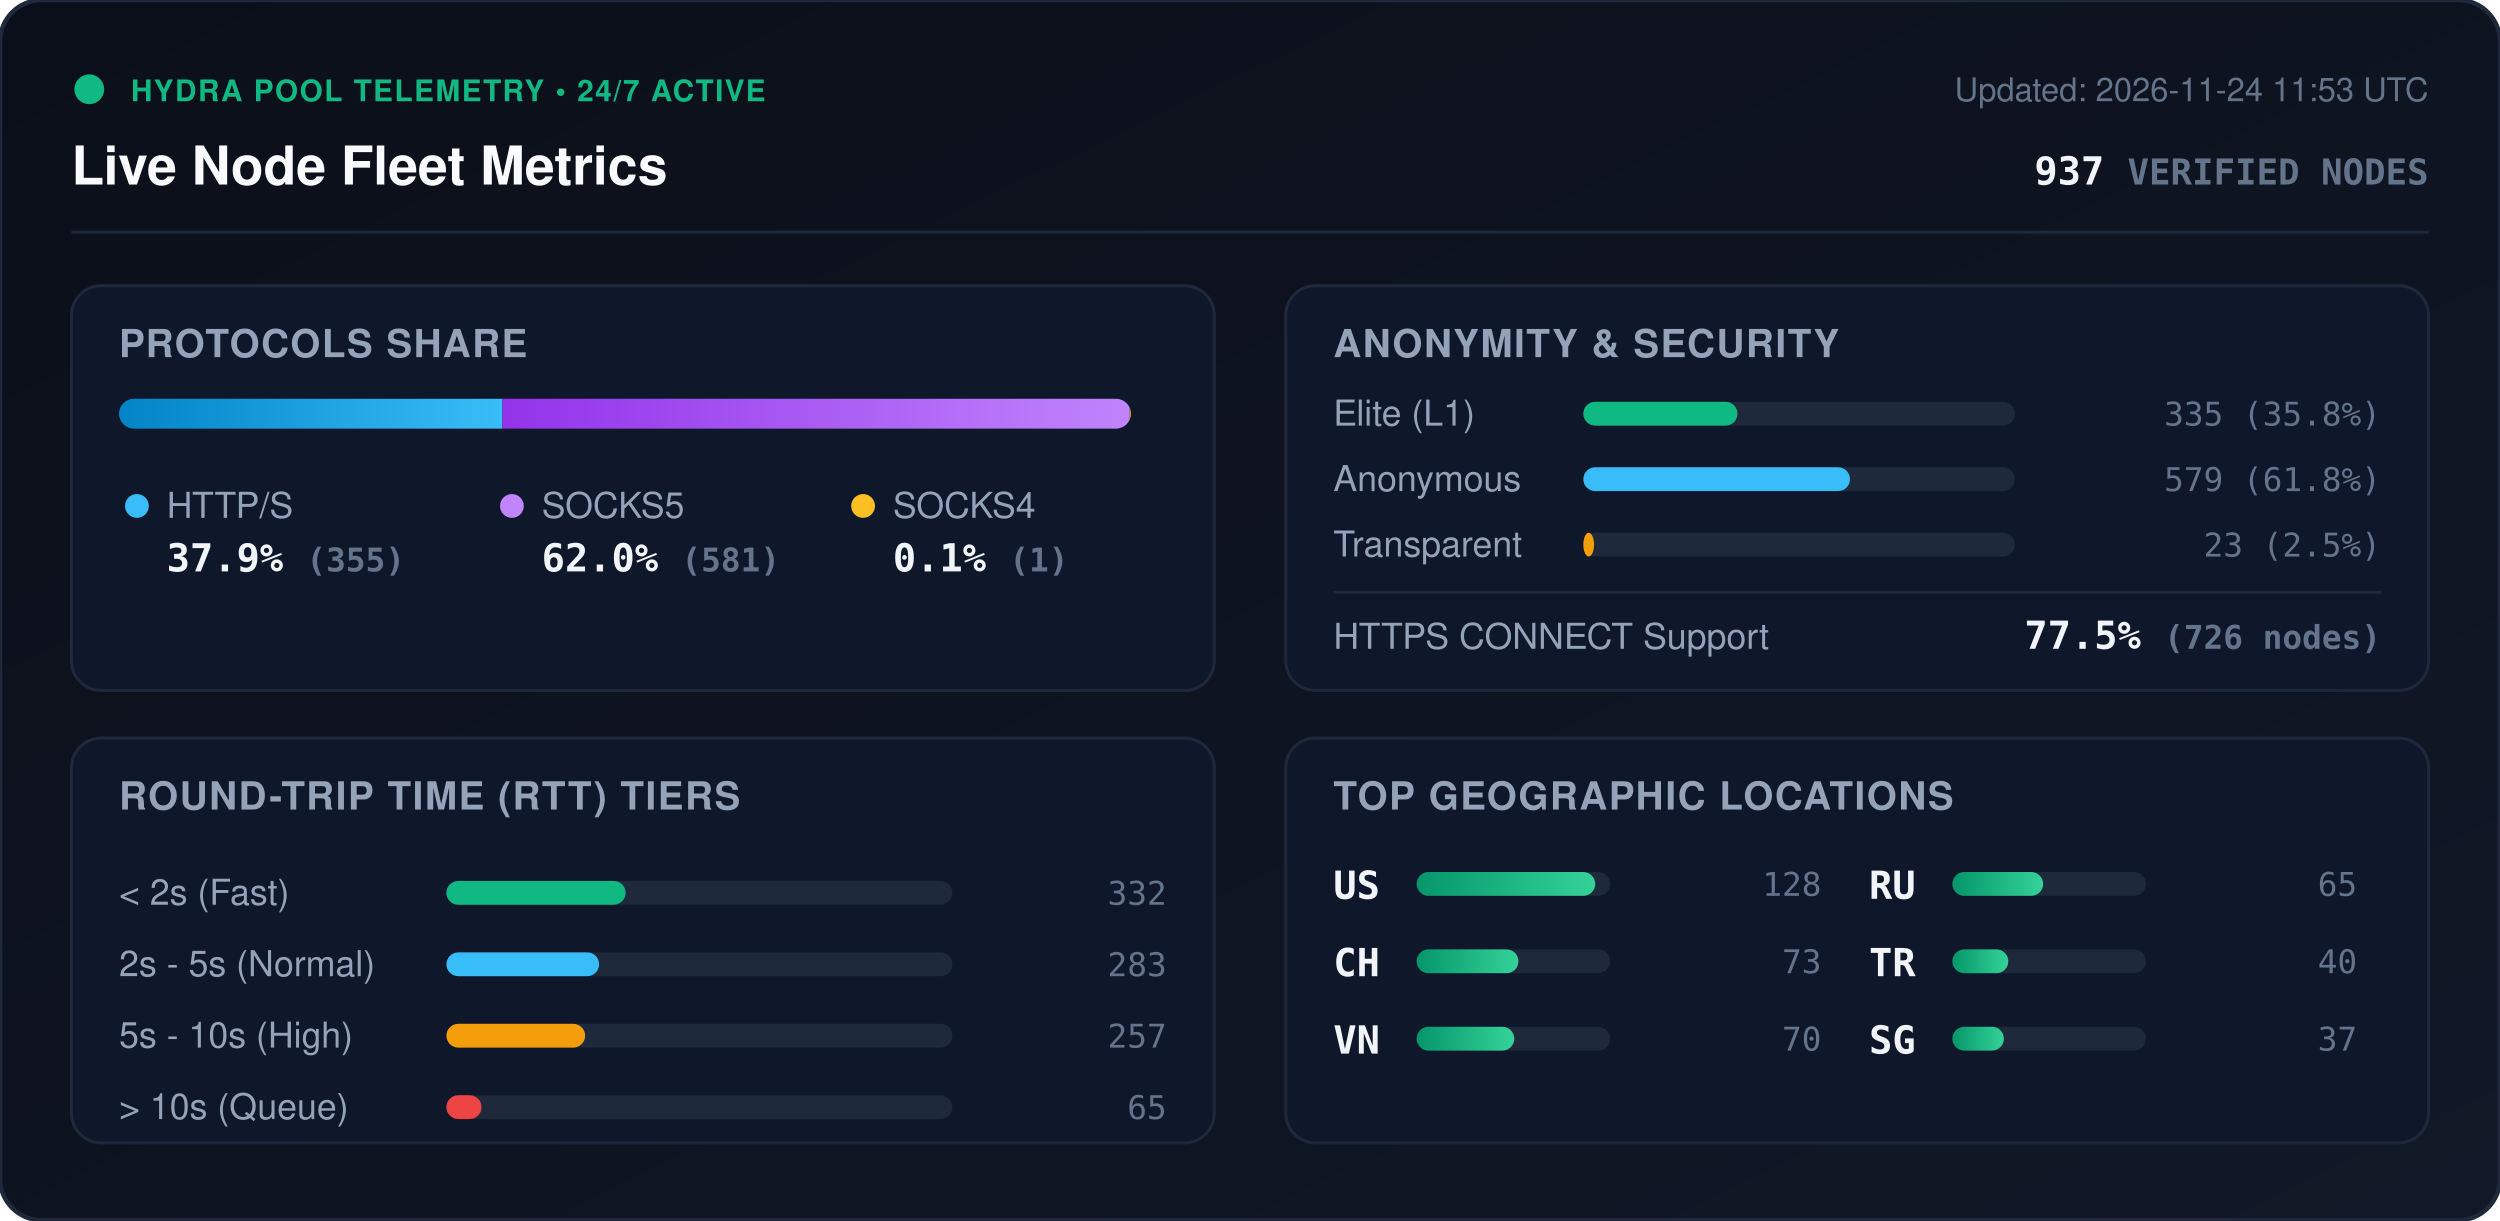
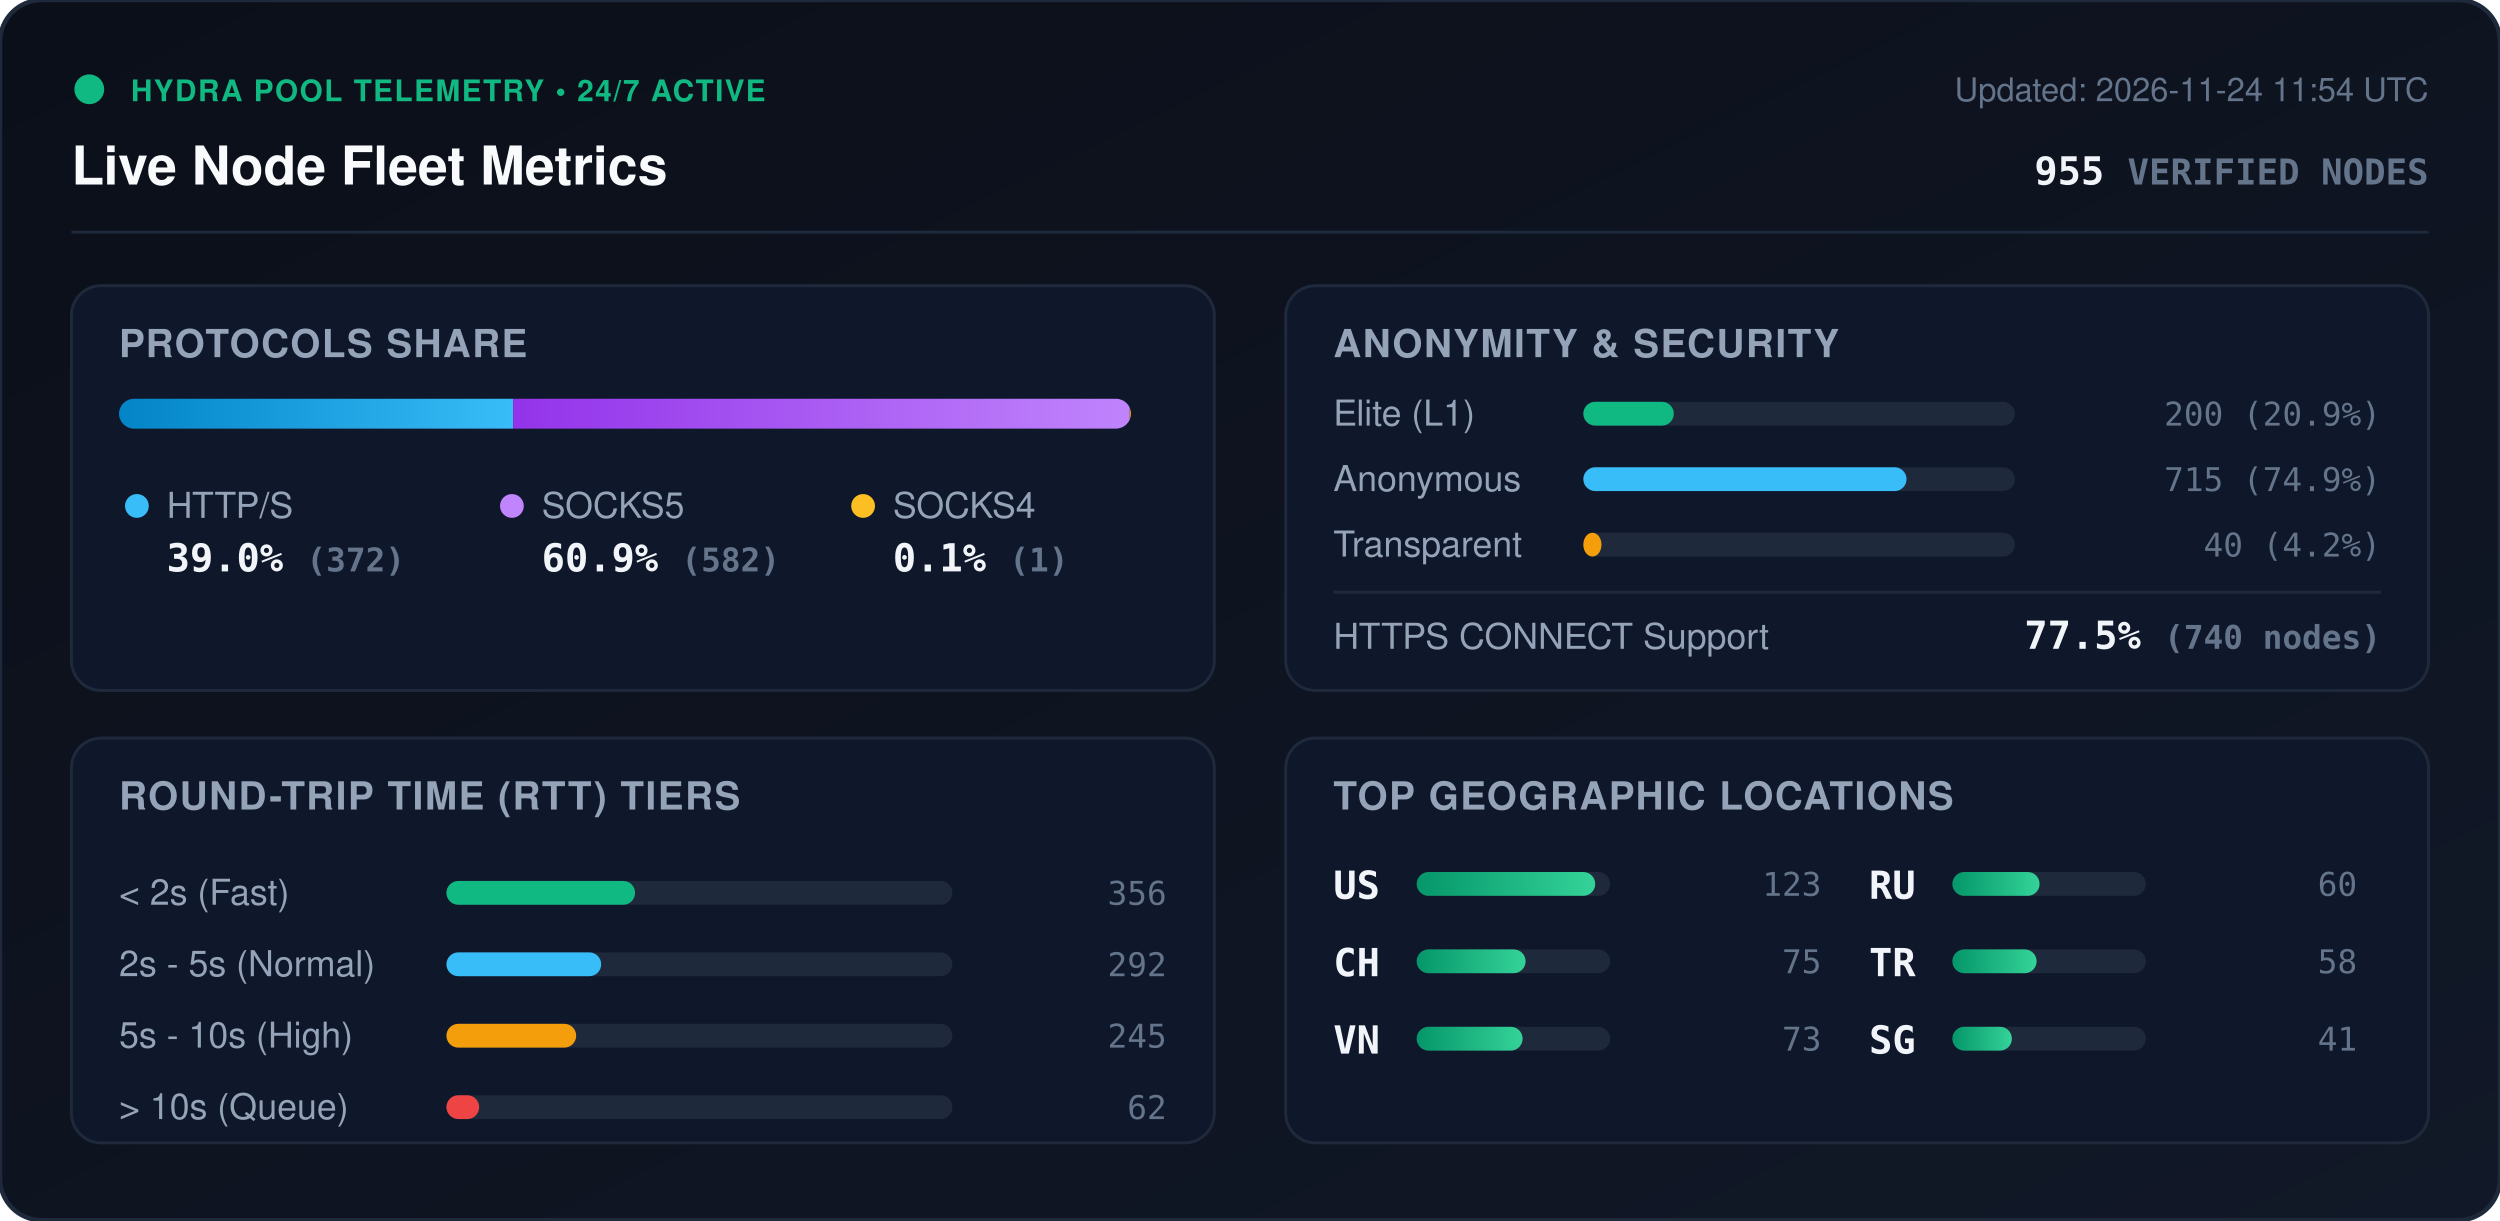
<svg xmlns="http://www.w3.org/2000/svg" viewBox="0 0 840 410" width="840" height="410" style="max-width: 100%; height: auto;">
  <defs>
    <linearGradient id="bg" x1="0%" y1="0%" x2="100%" y2="100%">
      <stop offset="0%" stop-color="#0b0f19" />
      <stop offset="100%" stop-color="#111827" />
    </linearGradient>
    <linearGradient id="bar-http" x1="0%" y1="0%" x2="100%" y2="0%">
      <stop offset="0%" stop-color="#0284c7" />
      <stop offset="100%" stop-color="#38bdf8" />
    </linearGradient>
    <linearGradient id="bar-socks5" x1="0%" y1="0%" x2="100%" y2="0%">
      <stop offset="0%" stop-color="#9333ea" />
      <stop offset="100%" stop-color="#c084fc" />
    </linearGradient>
    <linearGradient id="bar-socks4" x1="0%" y1="0%" x2="100%" y2="0%">
      <stop offset="0%" stop-color="#d97706" />
      <stop offset="100%" stop-color="#fbbf24" />
    </linearGradient>
    <linearGradient id="bar-green" x1="0%" y1="0%" x2="100%" y2="0%">
      <stop offset="0%" stop-color="#059669" />
      <stop offset="100%" stop-color="#34d399" />
    </linearGradient>
    <clipPath id="prog-track-clip">
      <rect width="340.0" height="10" rx="5" />
    </clipPath>
    <style>
      .title { font: 700 18px -apple-system, BlinkMacSystemFont, 'Segoe UI', Helvetica, Arial, sans-serif; fill: #f8fafc; }
      .sub { font: 500 11px -apple-system, BlinkMacSystemFont, 'Segoe UI', Helvetica, Arial, sans-serif; fill: #64748b; }
      .section-hdr { font: 600 13px -apple-system, BlinkMacSystemFont, 'Segoe UI', Helvetica, Arial, sans-serif; fill: #94a3b8; letter-spacing: 0.5px; }
      .metric-val { font: 700 13px -apple-system, BlinkMacSystemFont, 'Segoe UI', Helvetica, Arial, sans-serif; fill: #f1f5f9; }
      .metric-lbl { font: 500 12px -apple-system, BlinkMacSystemFont, 'Segoe UI', Helvetica, Arial, sans-serif; fill: #94a3b8; }
      .badge-txt { font: 700 10px -apple-system, BlinkMacSystemFont, 'Segoe UI', Helvetica, Arial, sans-serif; fill: #10b981; letter-spacing: 0.5px; }
      .mono { font-family: ui-monospace, SFMono-Regular, Menlo, Monaco, Consolas, monospace; }
      .pulse { animation: beacon 2s infinite ease-in-out; }
      @keyframes beacon { 0%, 100% { opacity: 1; } 50% { opacity: 0.35; } }
    </style>
  </defs>
  <rect width="840" height="410" rx="14" fill="url(#bg)" stroke="#1e293b" stroke-width="1.5" />
  <g transform="translate(24, 24)">
    <circle cx="6" cy="6" r="5" fill="#10b981" class="pulse" />
    <text x="20" y="10" class="badge-txt">HYDRA POOL TELEMETRY • 24/7 ACTIVE</text>
    <text x="0" y="38" class="title">Live Node Fleet Metrics</text>
-     <text x="792" y="10" text-anchor="end" class="sub">Updated: 2026-11-24 11:53 UTC</text>
-     <text x="792" y="38" text-anchor="end" class="metric-val mono" fill="#38bdf8">937 <tspan font-size="12" fill="#64748b">VERIFIED NODES</tspan>
+     <text x="792" y="10" text-anchor="end" class="sub">Updated: 2026-11-24 11:54 UTC</text>
+     <text x="792" y="38" text-anchor="end" class="metric-val mono" fill="#38bdf8">955 <tspan font-size="12" fill="#64748b">VERIFIED NODES</tspan>
    </text>
  </g>
  <line x1="24" y1="78" x2="816" y2="78" stroke="#1e293b" stroke-width="1" />
  <g transform="translate(24, 96)">
    <rect width="384" height="136" rx="10" fill="#0f172a" stroke="#1e293b" />
    <text x="16" y="24" class="section-hdr">PROTOCOLS SHARE</text>
    <g transform="translate(16, 38)">
      <rect width="340.0" height="10" rx="5" fill="#1e293b" />
      <g clip-path="url(#prog-track-clip)">
-         <rect x="0" width="128.8" height="10" fill="url(#bar-http)" />
-         <rect x="128.8" width="210.8" height="10" fill="url(#bar-socks5)" />
+         <rect x="0" width="132.4" height="10" fill="url(#bar-http)" />
+         <rect x="132.4" width="207.2" height="10" fill="url(#bar-socks5)" />
        <rect x="339.6" width="0.4" height="10" fill="url(#bar-socks4)" />
      </g>
    </g>
    <g transform="translate(16, 68)">
      <circle cx="6" cy="6" r="4" fill="#38bdf8" />
      <text x="16" y="10" class="metric-lbl">HTTP/S</text>
-       <text x="16" y="28" class="metric-val mono">37.9% <tspan font-size="11" fill="#64748b">(355)</tspan>
+       <text x="16" y="28" class="metric-val mono">39.0% <tspan font-size="11" fill="#64748b">(372)</tspan>
      </text>
      <circle cx="132" cy="6" r="4" fill="#c084fc" />
      <text x="142" y="10" class="metric-lbl">SOCKS5</text>
-       <text x="142" y="28" class="metric-val mono">62.0% <tspan font-size="11" fill="#64748b">(581)</tspan>
+       <text x="142" y="28" class="metric-val mono">60.9% <tspan font-size="11" fill="#64748b">(582)</tspan>
      </text>
      <circle cx="250" cy="6" r="4" fill="#fbbf24" />
      <text x="260" y="10" class="metric-lbl">SOCKS4</text>
      <text x="260" y="28" class="metric-val mono">0.1% <tspan font-size="11" fill="#64748b">(1)</tspan>
      </text>
    </g>
  </g>
  <g transform="translate(432, 96)">
    <rect width="384" height="136" rx="10" fill="#0f172a" stroke="#1e293b" />
    <text x="16" y="24" class="section-hdr">ANONYMITY &amp; SECURITY</text>
    <text x="16" y="47" class="metric-lbl">Elite (L1)</text>
    <rect x="100" y="39" width="145.0" height="8" rx="4" fill="#1e293b" />
-     <rect x="100" y="39" width="51.8" height="8" rx="4" fill="#10b981" />
-     <text x="368" y="47" text-anchor="end" class="mono sub" fill="#e2e8f0">335 (35.8%)</text>
+     <rect x="100" y="39" width="30.4" height="8" rx="4" fill="#10b981" />
+     <text x="368" y="47" text-anchor="end" class="mono sub" fill="#e2e8f0">200 (20.9%)</text>
    <text x="16" y="69" class="metric-lbl">Anonymous</text>
    <rect x="100" y="61" width="145.0" height="8" rx="4" fill="#1e293b" />
-     <rect x="100" y="61" width="89.6" height="8" rx="4" fill="#38bdf8" />
-     <text x="368" y="69" text-anchor="end" class="mono sub" fill="#e2e8f0">579 (61.8%)</text>
+     <rect x="100" y="61" width="108.6" height="8" rx="4" fill="#38bdf8" />
+     <text x="368" y="69" text-anchor="end" class="mono sub" fill="#e2e8f0">715 (74.9%)</text>
    <text x="16" y="91" class="metric-lbl">Transparent</text>
    <rect x="100" y="83" width="145.0" height="8" rx="4" fill="#1e293b" />
-     <rect x="100" y="83" width="3.6" height="8" rx="4" fill="#f59e0b" />
-     <text x="368" y="91" text-anchor="end" class="mono sub" fill="#e2e8f0">23 (2.5%)</text>
+     <rect x="100" y="83" width="6.1" height="8" rx="4" fill="#f59e0b" />
+     <text x="368" y="91" text-anchor="end" class="mono sub" fill="#e2e8f0">40 (4.2%)</text>
    <line x1="16" y1="103" x2="368" y2="103" stroke="#1e293b" stroke-width="1" />
    <text x="16" y="122" class="metric-lbl">HTTPS CONNECT Support</text>
-     <text x="368" y="122" text-anchor="end" class="metric-val mono" fill="#34d399">77.5% <tspan font-size="11" fill="#64748b">(726 nodes)</tspan>
+     <text x="368" y="122" text-anchor="end" class="metric-val mono" fill="#34d399">77.5% <tspan font-size="11" fill="#64748b">(740 nodes)</tspan>
    </text>
  </g>
  <g transform="translate(24, 248)">
    <rect width="384" height="136" rx="10" fill="#0f172a" stroke="#1e293b" />
    <text x="16" y="24" class="section-hdr">ROUND-TRIP TIME (RTT) TIERS</text>
    <g transform="translate(16, 42)">
      <text x="0" y="14" class="metric-lbl">&lt; 2s (Fast)</text>
      <rect x="110" y="6" width="170" height="8" rx="4" fill="#1e293b" />
-       <rect x="110" y="6" width="60.2" height="8" rx="4" fill="#10b981" />
-       <text x="352" y="14" text-anchor="end" class="mono sub">332</text>
+       <rect x="110" y="6" width="63.4" height="8" rx="4" fill="#10b981" />
+       <text x="352" y="14" text-anchor="end" class="mono sub">356</text>
      <text x="0" y="38" class="metric-lbl">2s - 5s (Normal)</text>
      <rect x="110" y="30" width="170" height="8" rx="4" fill="#1e293b" />
-       <rect x="110" y="30" width="51.3" height="8" rx="4" fill="#38bdf8" />
-       <text x="352" y="38" text-anchor="end" class="mono sub">283</text>
+       <rect x="110" y="30" width="52.0" height="8" rx="4" fill="#38bdf8" />
+       <text x="352" y="38" text-anchor="end" class="mono sub">292</text>
      <text x="0" y="62" class="metric-lbl">5s - 10s (High)</text>
      <rect x="110" y="54" width="170" height="8" rx="4" fill="#1e293b" />
-       <rect x="110" y="54" width="46.6" height="8" rx="4" fill="#f59e0b" />
-       <text x="352" y="62" text-anchor="end" class="mono sub">257</text>
+       <rect x="110" y="54" width="43.6" height="8" rx="4" fill="#f59e0b" />
+       <text x="352" y="62" text-anchor="end" class="mono sub">245</text>
      <text x="0" y="86" class="metric-lbl">&gt; 10s (Queue)</text>
      <rect x="110" y="78" width="170" height="8" rx="4" fill="#1e293b" />
-       <rect x="110" y="78" width="11.8" height="8" rx="4" fill="#ef4444" />
-       <text x="352" y="86" text-anchor="end" class="mono sub">65</text>
+       <rect x="110" y="78" width="11.0" height="8" rx="4" fill="#ef4444" />
+       <text x="352" y="86" text-anchor="end" class="mono sub">62</text>
    </g>
  </g>
  <g transform="translate(432, 248)">
    <rect width="384" height="136" rx="10" fill="#0f172a" stroke="#1e293b" />
    <text x="16" y="24" class="section-hdr">TOP GEOGRAPHIC LOCATIONS</text>
    <g transform="translate(16, 42)">
      <g transform="translate(0, 0)">
        <text x="0" y="12" class="mono metric-val" font-size="12">US</text>
        <rect x="28" y="3" width="65" height="8" rx="4" fill="#1e293b" />
        <rect x="28" y="3" width="60.0" height="8" rx="4" fill="url(#bar-green)" />
-         <text x="164" y="11" text-anchor="end" class="mono sub">128</text>
+         <text x="164" y="11" text-anchor="end" class="mono sub">123</text>
      </g>
      <g transform="translate(0, 26)">
        <text x="0" y="12" class="mono metric-val" font-size="12">CH</text>
        <rect x="28" y="3" width="65" height="8" rx="4" fill="#1e293b" />
-         <rect x="28" y="3" width="34.2" height="8" rx="4" fill="url(#bar-green)" />
-         <text x="164" y="11" text-anchor="end" class="mono sub">73</text>
+         <rect x="28" y="3" width="36.6" height="8" rx="4" fill="url(#bar-green)" />
+         <text x="164" y="11" text-anchor="end" class="mono sub">75</text>
      </g>
      <g transform="translate(0, 52)">
        <text x="0" y="12" class="mono metric-val" font-size="12">VN</text>
        <rect x="28" y="3" width="65" height="8" rx="4" fill="#1e293b" />
-         <rect x="28" y="3" width="32.8" height="8" rx="4" fill="url(#bar-green)" />
-         <text x="164" y="11" text-anchor="end" class="mono sub">70</text>
+         <rect x="28" y="3" width="35.6" height="8" rx="4" fill="url(#bar-green)" />
+         <text x="164" y="11" text-anchor="end" class="mono sub">73</text>
      </g>
      <g transform="translate(180, 0)">
        <text x="0" y="12" class="mono metric-val" font-size="12">RU</text>
        <rect x="28" y="3" width="65" height="8" rx="4" fill="#1e293b" />
-         <rect x="28" y="3" width="30.5" height="8" rx="4" fill="url(#bar-green)" />
-         <text x="164" y="11" text-anchor="end" class="mono sub">65</text>
+         <rect x="28" y="3" width="29.3" height="8" rx="4" fill="url(#bar-green)" />
+         <text x="164" y="11" text-anchor="end" class="mono sub">60</text>
      </g>
      <g transform="translate(180, 26)">
        <text x="0" y="12" class="mono metric-val" font-size="12">TR</text>
        <rect x="28" y="3" width="65" height="8" rx="4" fill="#1e293b" />
-         <rect x="28" y="3" width="18.8" height="8" rx="4" fill="url(#bar-green)" />
-         <text x="164" y="11" text-anchor="end" class="mono sub">40</text>
+         <rect x="28" y="3" width="28.3" height="8" rx="4" fill="url(#bar-green)" />
+         <text x="164" y="11" text-anchor="end" class="mono sub">58</text>
      </g>
      <g transform="translate(180, 52)">
        <text x="0" y="12" class="mono metric-val" font-size="12">SG</text>
        <rect x="28" y="3" width="65" height="8" rx="4" fill="#1e293b" />
-         <rect x="28" y="3" width="17.3" height="8" rx="4" fill="url(#bar-green)" />
-         <text x="164" y="11" text-anchor="end" class="mono sub">37</text>
+         <rect x="28" y="3" width="20.0" height="8" rx="4" fill="url(#bar-green)" />
+         <text x="164" y="11" text-anchor="end" class="mono sub">41</text>
      </g>
    </g>
  </g>
</svg>
